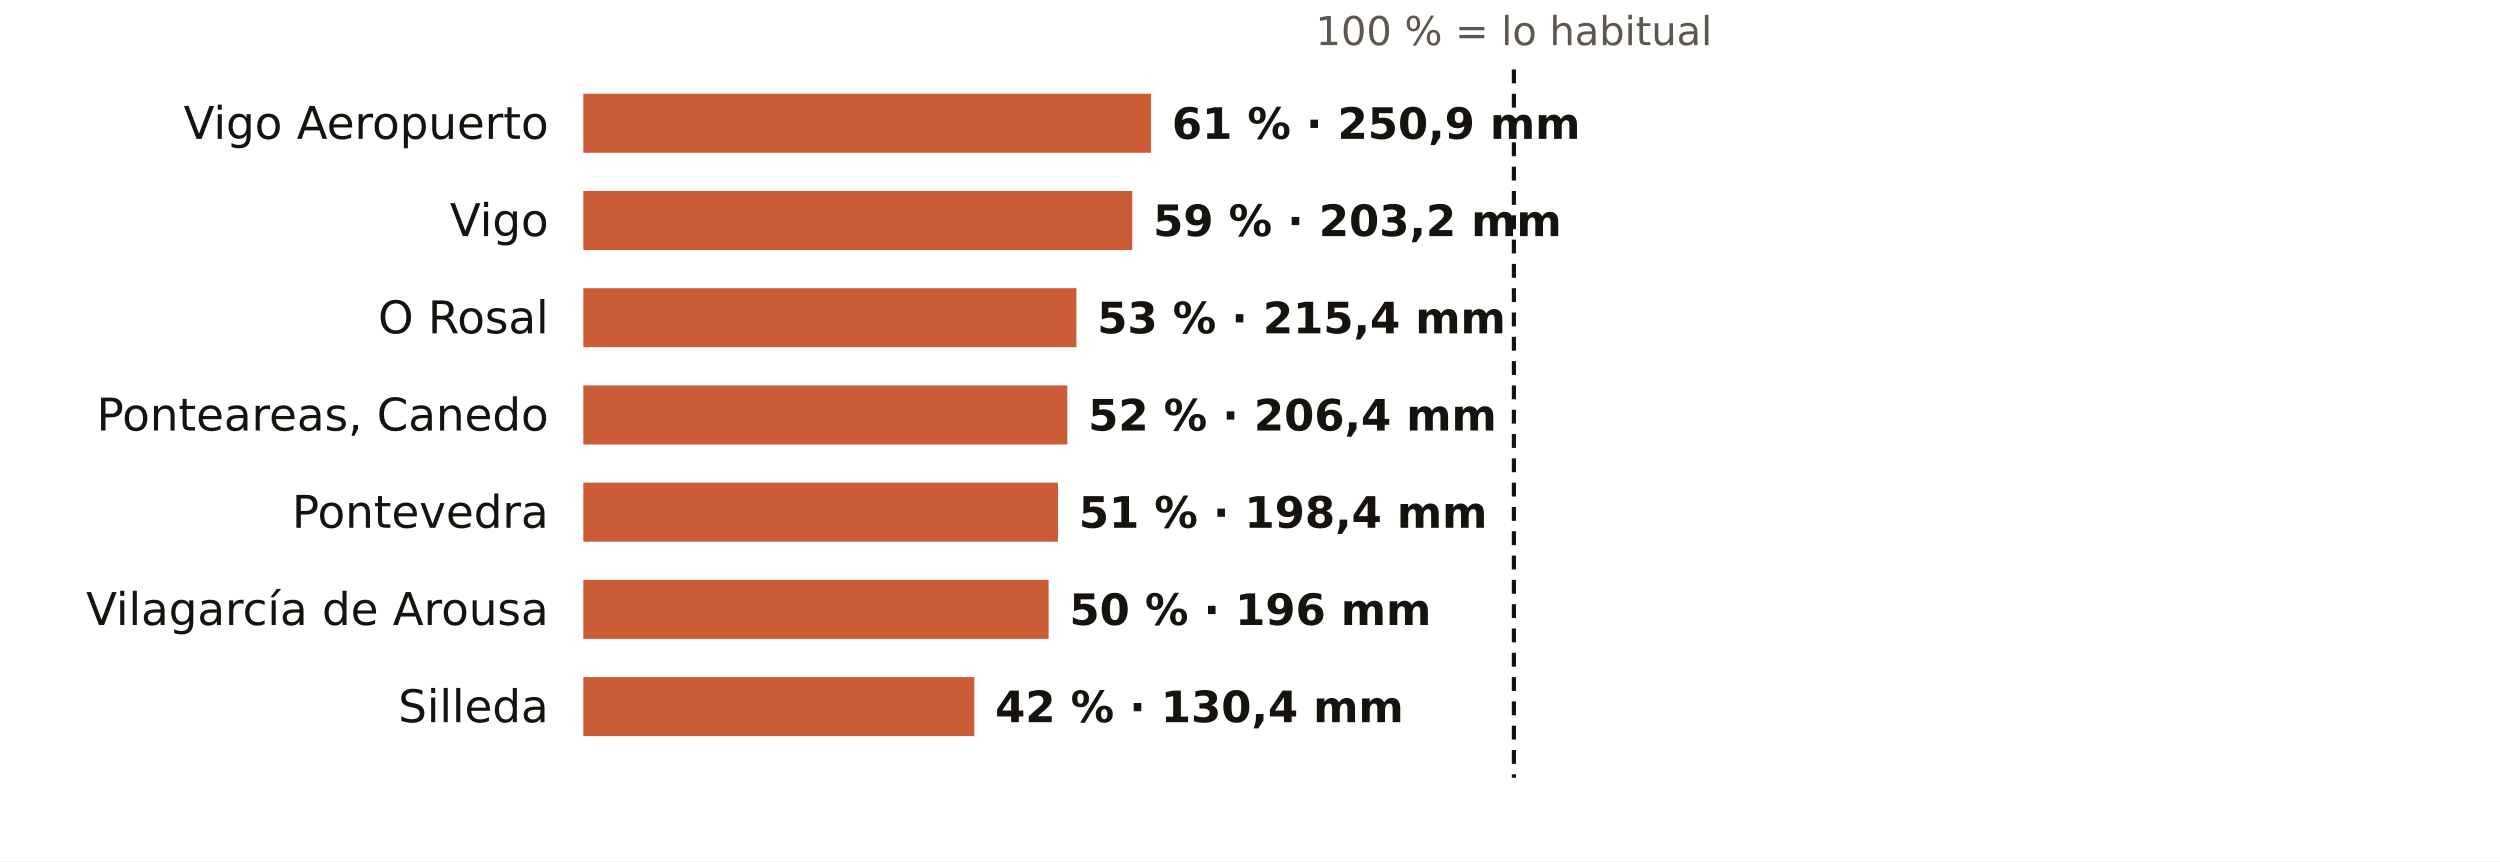
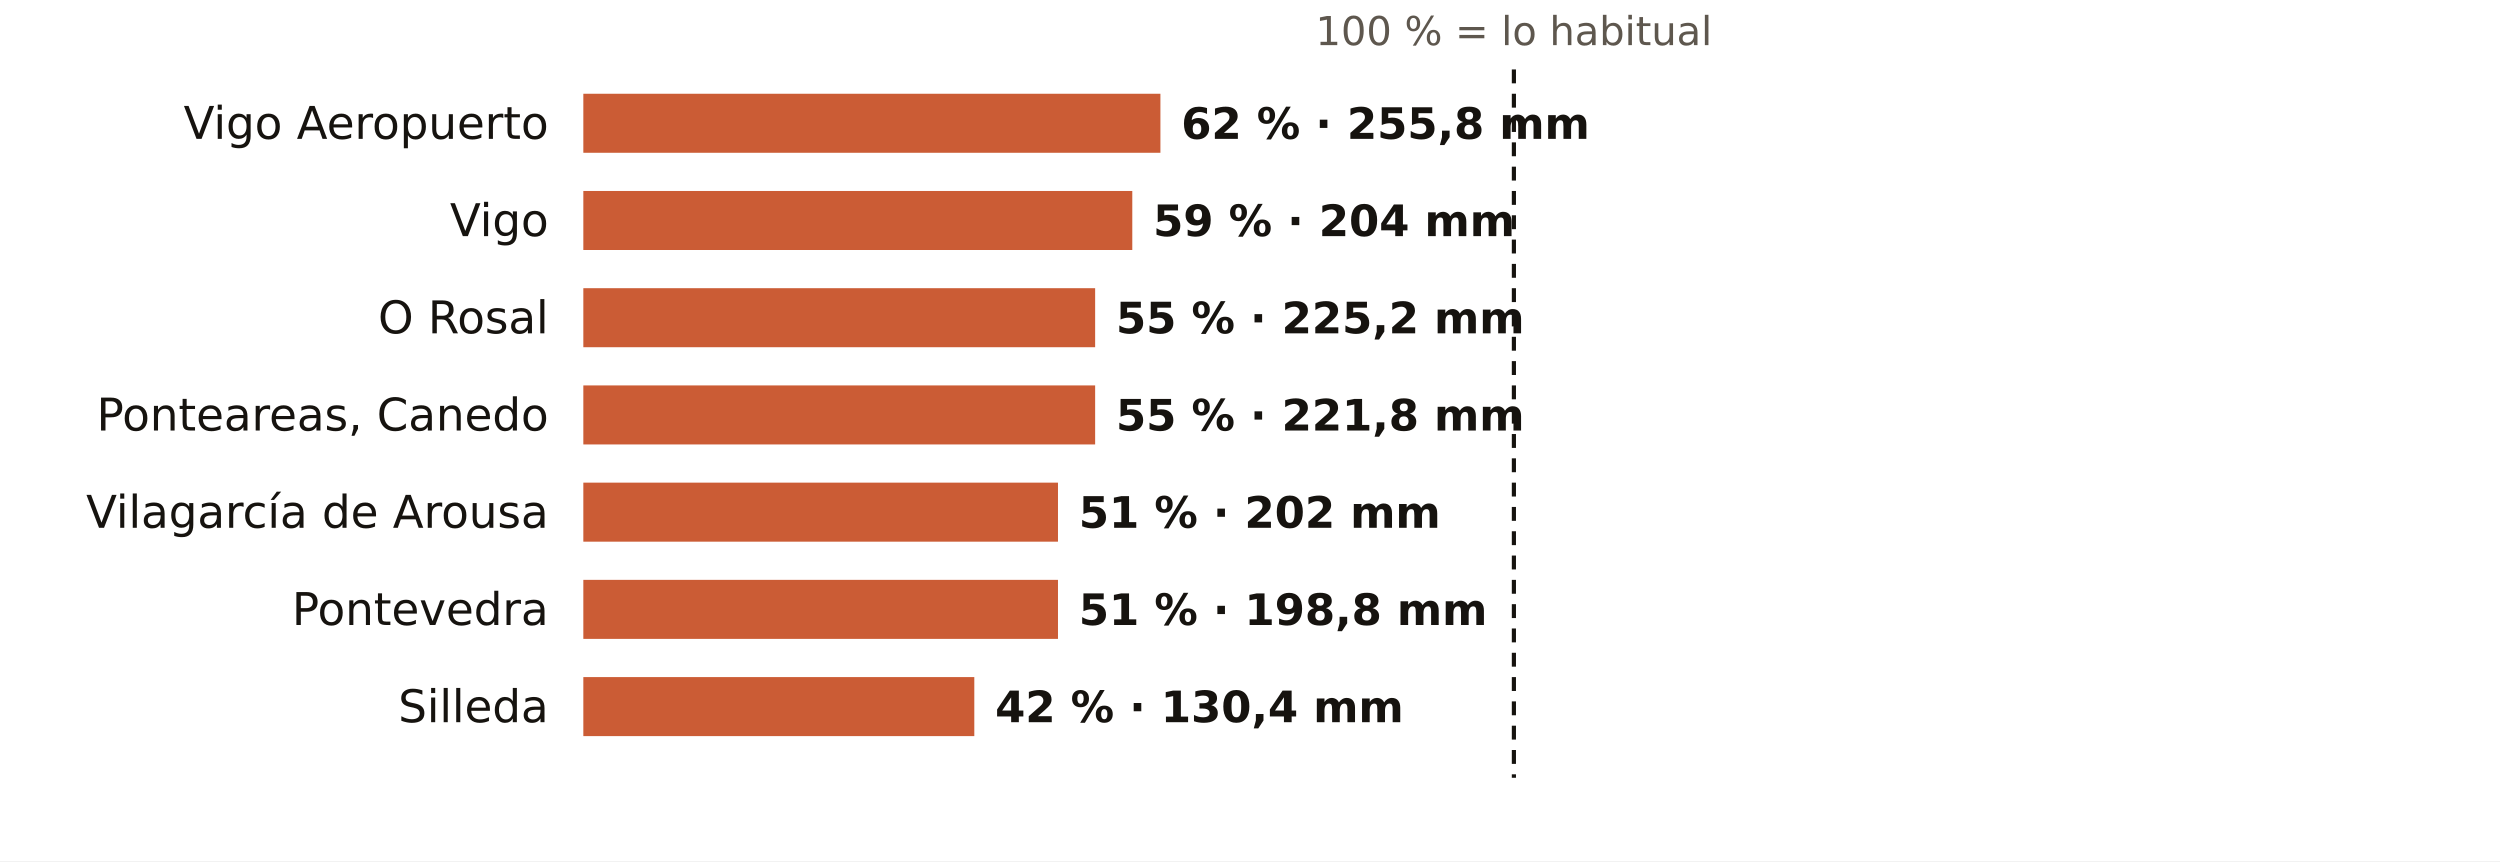
<svg xmlns="http://www.w3.org/2000/svg" viewBox="0 0 720 248" width="720" height="248" role="img" aria-label="El otoño en los pluviómetros de AEMET de Pontevedra: % de lo habitual">
  <rect width="720" height="248" fill="#FFFFFF" />
  <text x="436.0" y="13.0" font-size="11.5" fill="#5E574E" text-anchor="middle" font-weight="400" font-family="Public Sans, DejaVu Sans, Arial, sans-serif">100 % = lo habitual</text>
  <text x="158.0" y="40.0" font-size="13" fill="#16130F" text-anchor="end" font-weight="500" font-family="Public Sans, DejaVu Sans, Arial, sans-serif">Vigo Aeropuerto</text>
-   <rect x="168" y="27" width="163.5" height="17" fill="#C4461A" opacity="0.88" />
-   <text x="337.5" y="40.0" font-size="12.5" fill="#16130F" text-anchor="start" font-weight="600" font-family="Public Sans, DejaVu Sans, Arial, sans-serif">61 % · 250,9 mm</text>
+   <rect x="168" y="27" width="166.2" height="17" fill="#C4461A" opacity="0.88" />
+   <text x="340.2" y="40.0" font-size="12.5" fill="#16130F" text-anchor="start" font-weight="600" font-family="Public Sans, DejaVu Sans, Arial, sans-serif">62 % · 255,8 mm</text>
  <text x="158.0" y="68.0" font-size="13" fill="#16130F" text-anchor="end" font-weight="500" font-family="Public Sans, DejaVu Sans, Arial, sans-serif">Vigo</text>
  <rect x="168" y="55" width="158.1" height="17" fill="#C4461A" opacity="0.88" />
-   <text x="332.1" y="68.0" font-size="12.5" fill="#16130F" text-anchor="start" font-weight="600" font-family="Public Sans, DejaVu Sans, Arial, sans-serif">59 % · 203,2 mm</text>
+   <text x="332.1" y="68.0" font-size="12.5" fill="#16130F" text-anchor="start" font-weight="600" font-family="Public Sans, DejaVu Sans, Arial, sans-serif">59 % · 204 mm</text>
  <text x="158.0" y="96.0" font-size="13" fill="#16130F" text-anchor="end" font-weight="500" font-family="Public Sans, DejaVu Sans, Arial, sans-serif">O Rosal</text>
-   <rect x="168" y="83" width="142.0" height="17" fill="#C4461A" opacity="0.88" />
-   <text x="316.0" y="96.0" font-size="12.5" fill="#16130F" text-anchor="start" font-weight="600" font-family="Public Sans, DejaVu Sans, Arial, sans-serif">53 % · 215,4 mm</text>
+   <rect x="168" y="83" width="147.4" height="17" fill="#C4461A" opacity="0.88" />
+   <text x="321.4" y="96.0" font-size="12.5" fill="#16130F" text-anchor="start" font-weight="600" font-family="Public Sans, DejaVu Sans, Arial, sans-serif">55 % · 225,2 mm</text>
  <text x="158.0" y="124.0" font-size="13" fill="#16130F" text-anchor="end" font-weight="500" font-family="Public Sans, DejaVu Sans, Arial, sans-serif">Ponteareas, Canedo</text>
-   <rect x="168" y="111" width="139.4" height="17" fill="#C4461A" opacity="0.88" />
-   <text x="313.4" y="124.0" font-size="12.5" fill="#16130F" text-anchor="start" font-weight="600" font-family="Public Sans, DejaVu Sans, Arial, sans-serif">52 % · 206,4 mm</text>
-   <text x="158.0" y="152.0" font-size="13" fill="#16130F" text-anchor="end" font-weight="500" font-family="Public Sans, DejaVu Sans, Arial, sans-serif">Pontevedra</text>
+   <rect x="168" y="111" width="147.4" height="17" fill="#C4461A" opacity="0.88" />
+   <text x="321.4" y="124.0" font-size="12.5" fill="#16130F" text-anchor="start" font-weight="600" font-family="Public Sans, DejaVu Sans, Arial, sans-serif">55 % · 221,8 mm</text>
+   <text x="158.0" y="152.0" font-size="13" fill="#16130F" text-anchor="end" font-weight="500" font-family="Public Sans, DejaVu Sans, Arial, sans-serif">Vilagarcía de Arousa</text>
  <rect x="168" y="139" width="136.7" height="17" fill="#C4461A" opacity="0.88" />
-   <text x="310.7" y="152.0" font-size="12.5" fill="#16130F" text-anchor="start" font-weight="600" font-family="Public Sans, DejaVu Sans, Arial, sans-serif">51 % · 198,4 mm</text>
-   <text x="158.0" y="180.0" font-size="13" fill="#16130F" text-anchor="end" font-weight="500" font-family="Public Sans, DejaVu Sans, Arial, sans-serif">Vilagarcía de Arousa</text>
-   <rect x="168" y="167" width="134.0" height="17" fill="#C4461A" opacity="0.88" />
-   <text x="308.0" y="180.0" font-size="12.5" fill="#16130F" text-anchor="start" font-weight="600" font-family="Public Sans, DejaVu Sans, Arial, sans-serif">50 % · 196 mm</text>
+   <text x="310.7" y="152.0" font-size="12.5" fill="#16130F" text-anchor="start" font-weight="600" font-family="Public Sans, DejaVu Sans, Arial, sans-serif">51 % · 202 mm</text>
+   <text x="158.0" y="180.0" font-size="13" fill="#16130F" text-anchor="end" font-weight="500" font-family="Public Sans, DejaVu Sans, Arial, sans-serif">Pontevedra</text>
+   <rect x="168" y="167" width="136.7" height="17" fill="#C4461A" opacity="0.88" />
+   <text x="310.7" y="180.0" font-size="12.5" fill="#16130F" text-anchor="start" font-weight="600" font-family="Public Sans, DejaVu Sans, Arial, sans-serif">51 % · 198,8 mm</text>
  <text x="158.0" y="208.0" font-size="13" fill="#16130F" text-anchor="end" font-weight="500" font-family="Public Sans, DejaVu Sans, Arial, sans-serif">Silleda</text>
  <rect x="168" y="195" width="112.6" height="17" fill="#C4461A" opacity="0.88" />
  <text x="286.6" y="208.0" font-size="12.5" fill="#16130F" text-anchor="start" font-weight="600" font-family="Public Sans, DejaVu Sans, Arial, sans-serif">42 % · 130,4 mm</text>
  <line x1="436.0" x2="436.0" y1="20" y2="224" stroke="#16130F" stroke-width="1.2" stroke-dasharray="4 3" />
</svg>
